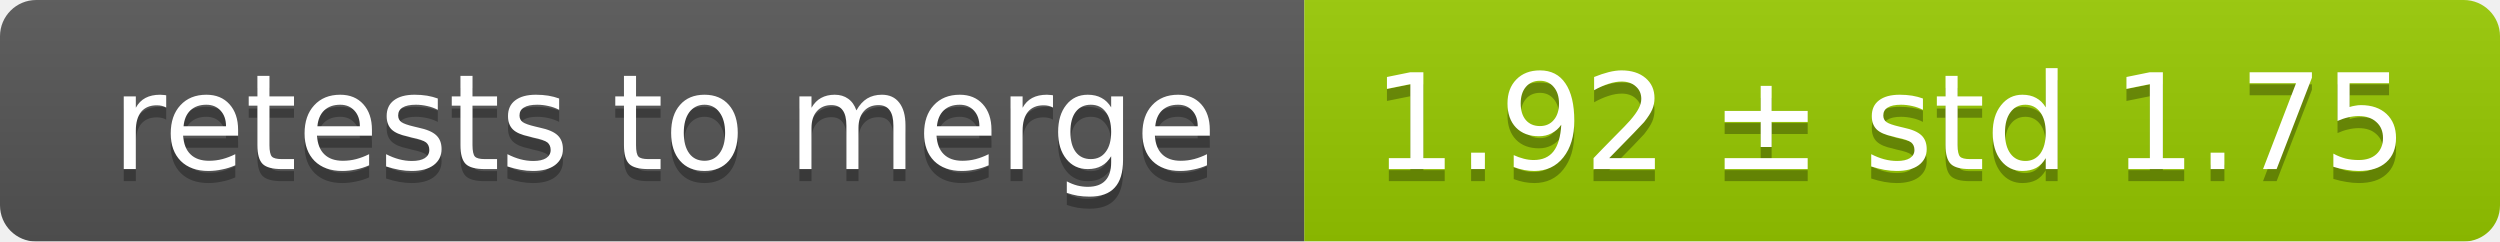
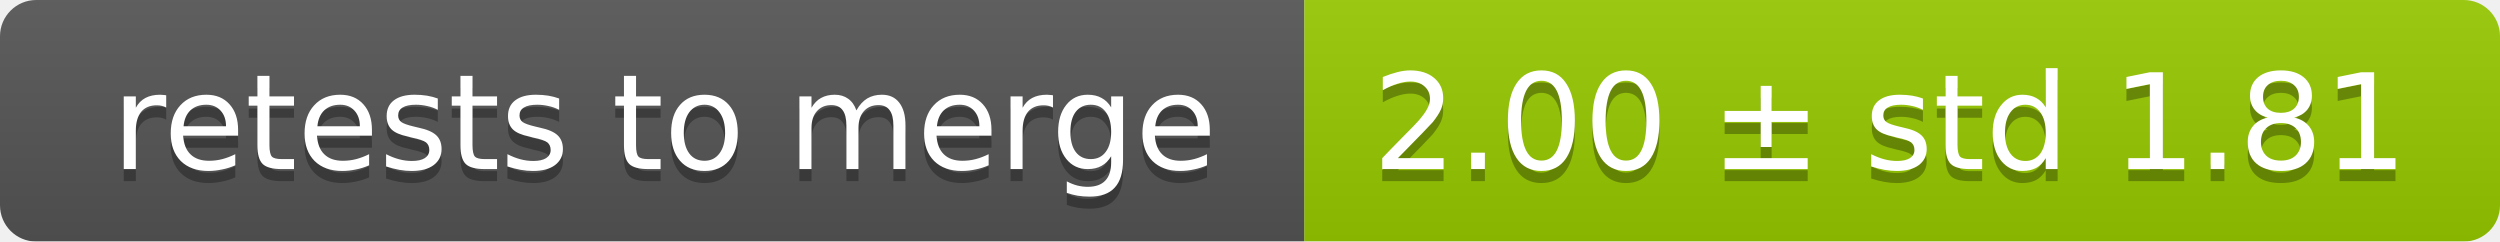
<svg xmlns="http://www.w3.org/2000/svg" width="207" height="20">
  <linearGradient id="smooth" x2="0" y2="100%">
    <stop offset="0" stop-color="#bbb" stop-opacity=".1" />
    <stop offset="1" stop-opacity=".1" />
  </linearGradient>
  <mask id="round">
    <rect width="207" height="20" rx="3" fill="#fff" />
  </mask>
  <g mask="url(#round)">
    <rect width="108" height="20" fill="#555" />
    <rect x="108" width="99" height="20" fill="#97ca00" />
    <rect width="207" height="20" fill="url(#smooth)" />
  </g>
  <g fill="#fff" text-anchor="middle" font-family="DejaVu Sans,Verdana,Geneva,sans-serif" font-size="11">
    <text x="55" y="15" fill="#010101" fill-opacity=".3">retests to merge</text>
    <text x="55" y="14">retests to merge</text>
-     <text x="156.5" y="15" fill="#010101" fill-opacity=".3">1.92 ± std 1.75</text>
-     <text x="156.5" y="14">1.92 ± std 1.75</text>
+     <text x="156.5" y="15" fill="#010101" fill-opacity=".3">2.00 ± std 1.81</text>
+     <text x="156.5" y="14">2.00 ± std 1.81</text>
  </g>
</svg>
